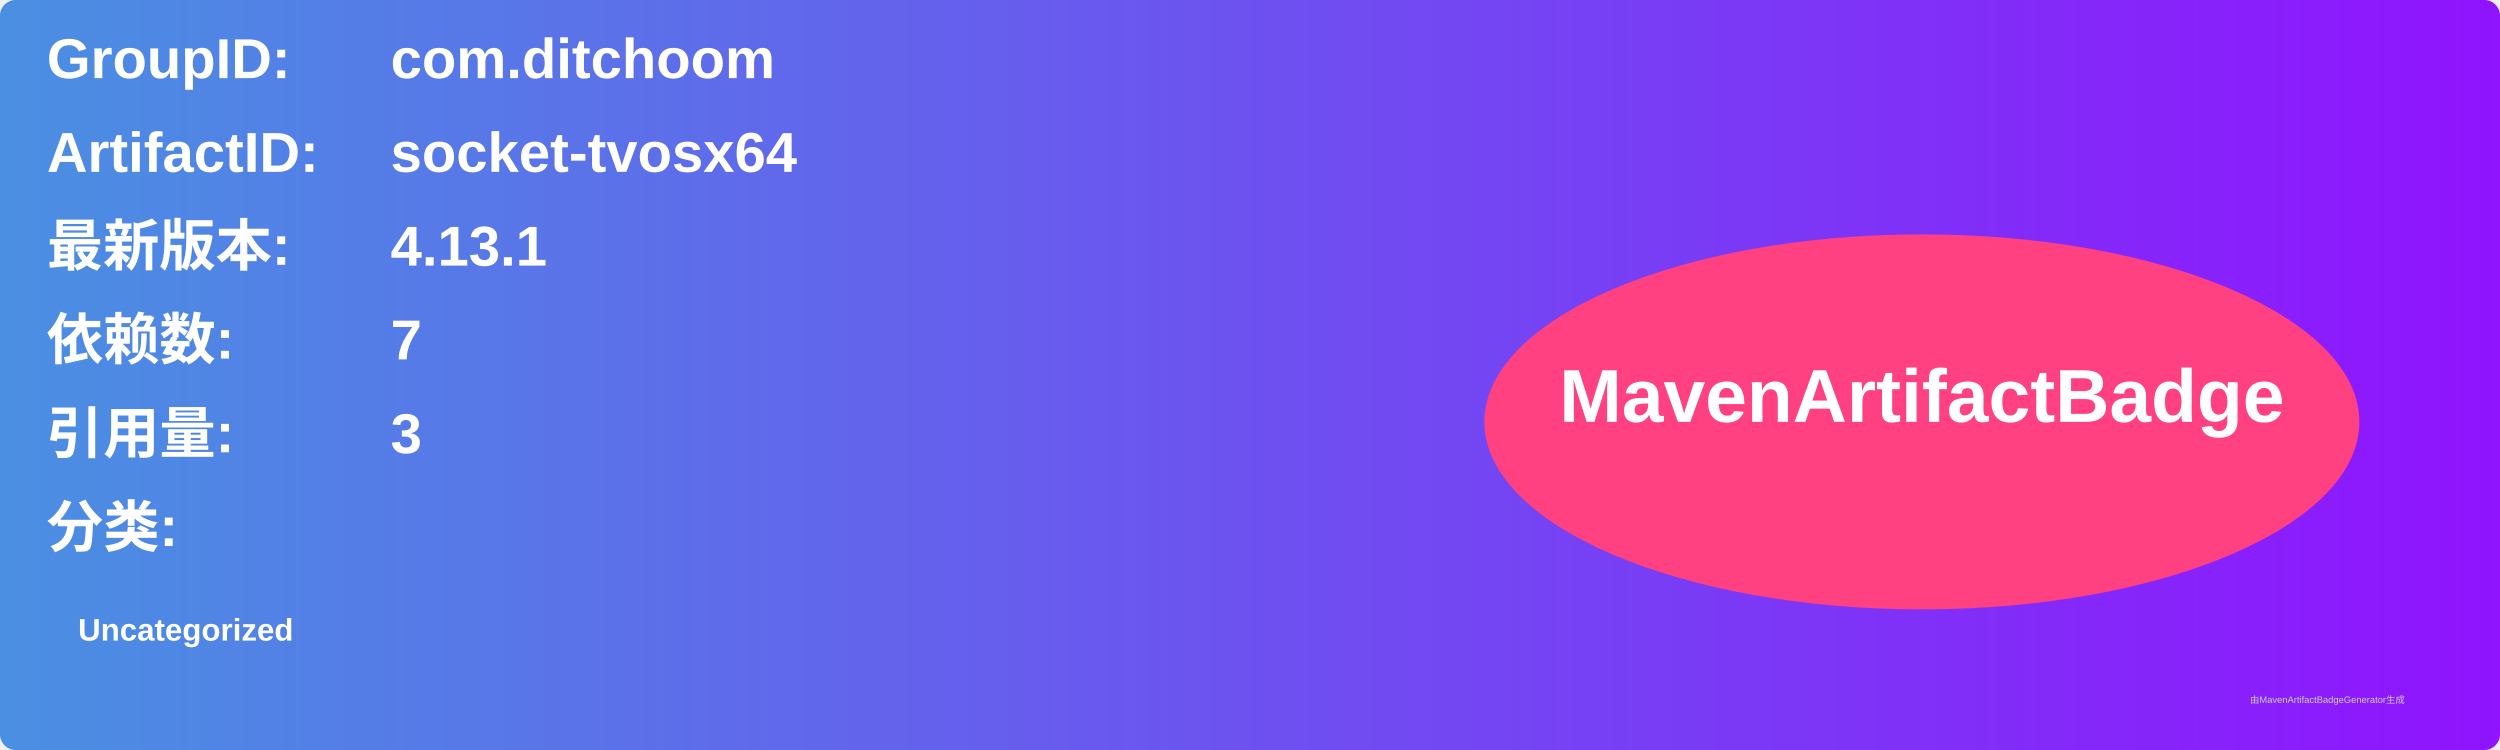
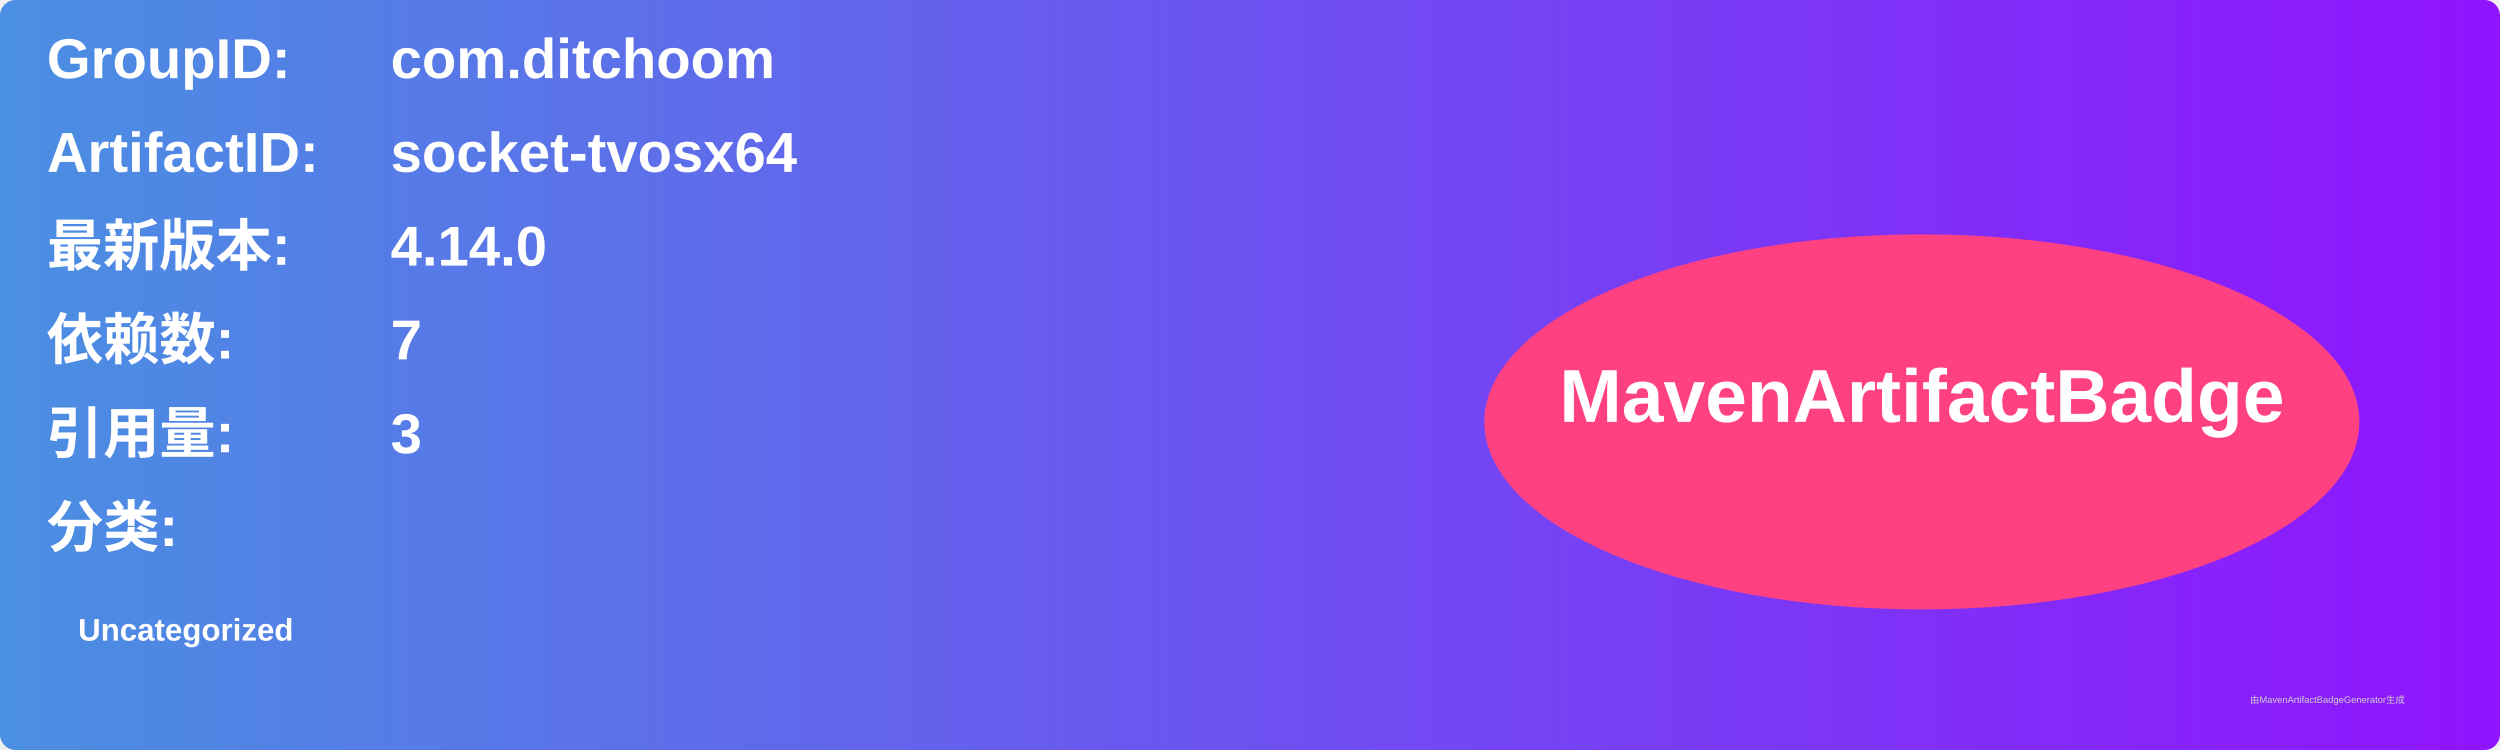
<svg xmlns="http://www.w3.org/2000/svg" width="800" height="240" viewBox="0 0 800 240">
  <linearGradient id="grad" x1="0%" y1="0%" x2="100%" y2="0%">
    <stop offset="0%" stop-color="#4a90e2" />
    <stop offset="100%" stop-color="#9013fe" />
  </linearGradient>
  <rect width="100%" height="100%" rx="5" ry="5" fill="url(#grad)" />
  <g transform="translate(15, 15)">
    <text x="0" y="10" font-family="Arial" font-size="18" fill="white" font-weight="bold" width="260">GroupID:</text>
    <text x="110" y="10" font-family="Arial" font-size="18" fill="white" font-weight="bold" width="460">com.ditchoom</text>
    <text x="0" y="40" font-family="Arial" font-size="18" fill="white" font-weight="bold" width="260">ArtifactID:</text>
    <text x="110" y="40" font-family="Arial" font-size="18" fill="white" font-weight="bold" width="460">socket-tvosx64</text>
    <text x="0" y="70" font-family="Arial" font-size="18" fill="white" font-weight="bold">最新版本:</text>
    <text x="110" y="70" font-family="Arial" font-size="18" fill="white" font-weight="bold">
-       <tspan font-weight="bold">4.13.1</tspan>
+       <tspan font-weight="bold">4.14.0</tspan>
    </text>
    <text x="0" y="100" font-family="Arial" font-size="18" fill="white" font-weight="bold">依赖数: </text>
    <text x="110" y="100" font-family="Arial" font-size="18" fill="white">
      <tspan font-weight="bold">7</tspan>
    </text>
    <text x="0" y="130" font-family="Arial" font-size="18" fill="white" font-weight="bold">引用量: </text>
    <text x="110" y="130" font-family="Arial" font-size="18" fill="white">
      <tspan font-weight="bold">3</tspan>
    </text>
    <text x="0" y="160" font-family="Arial" font-size="18" fill="white" font-weight="bold">分类:</text>
    <text x="10" y="190" font-family="Arial" font-size="10" fill="white">
      <tspan font-weight="bold">Uncategorized</tspan>
    </text>
    <ellipse cx="600" cy="120" rx="140" ry="60" fill="#ff4081" />
    <text x="600" y="120" text-anchor="middle" font-family="Arial" font-size="24" fill="white" font-weight="bold">MavenArtifactBadge</text>
  </g>
  <text x="720" y="225" font-family="Arial" font-size="3" fill="#d0d0d0">由MavenArtifactBadgeGenerator生成</text>
</svg>
